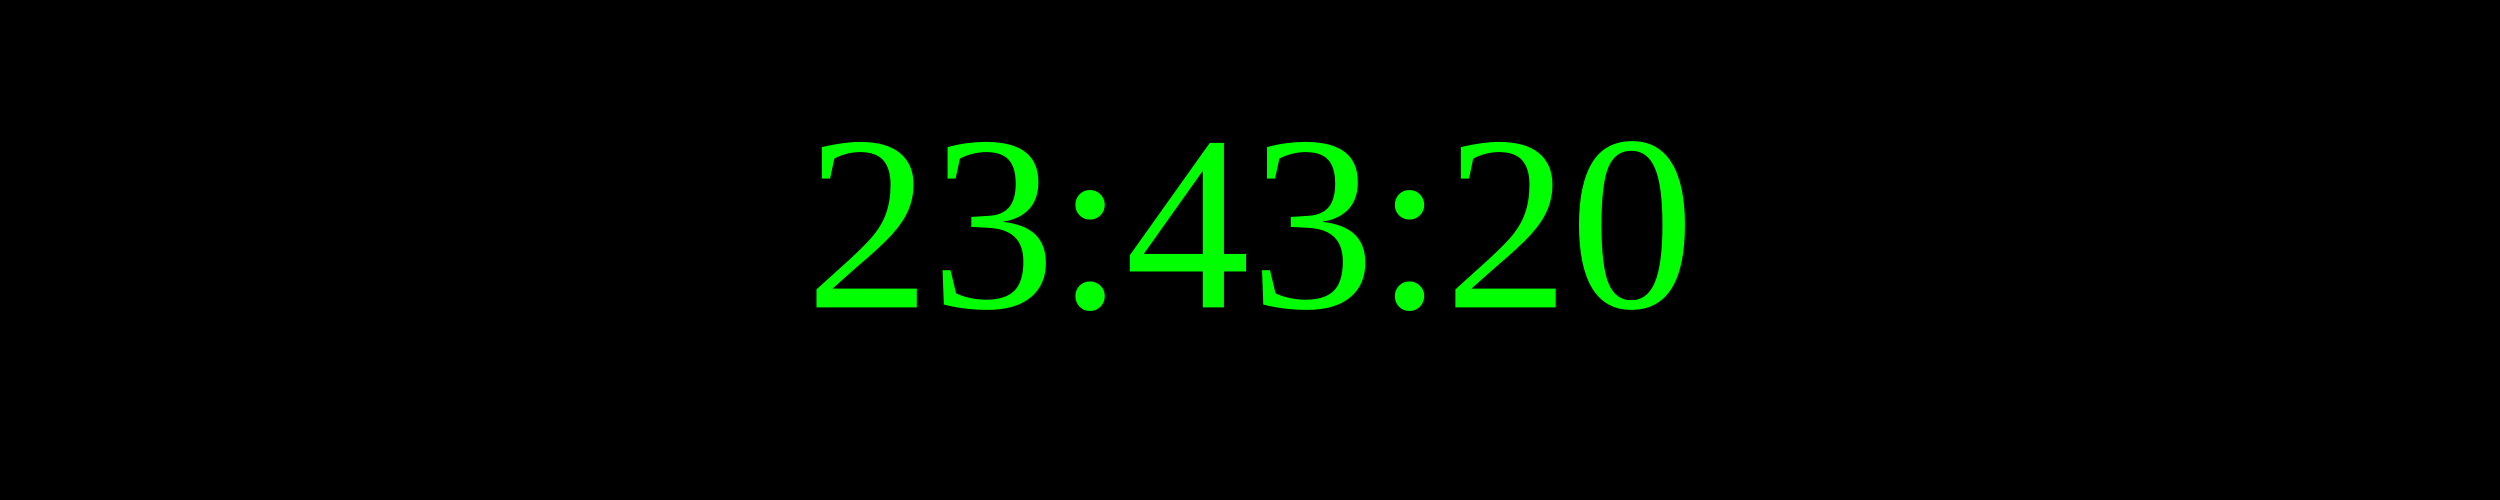
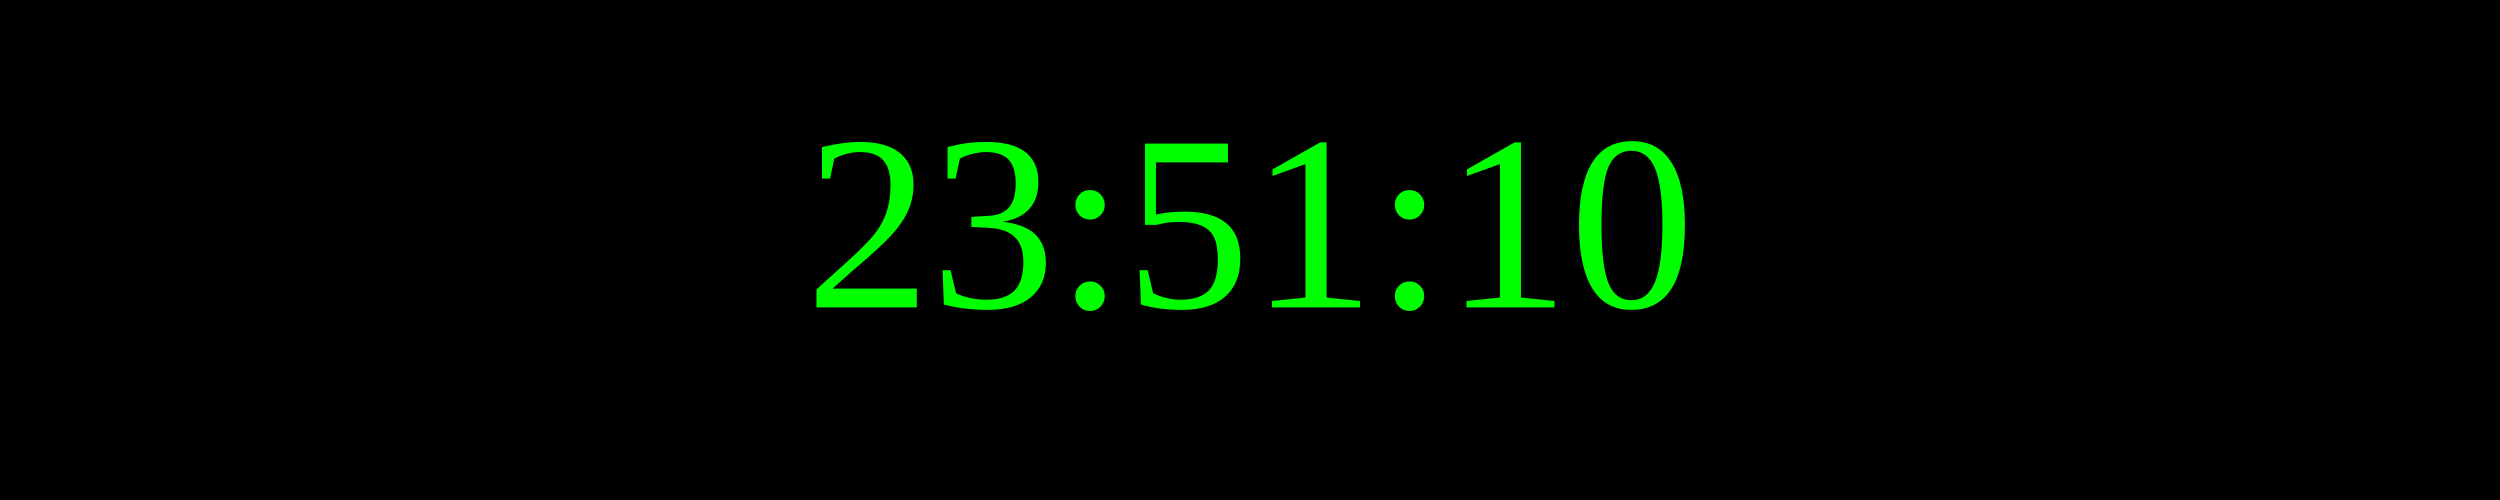
<svg xmlns="http://www.w3.org/2000/svg" width="250" height="50">
  <rect width="100%" height="100%" fill="black" />
  <text x="50%" y="50%" font-size="25" fill="lime" text-anchor="middle" dominant-baseline="middle">
- 23:43:20
+ 23:51:10
</text>
</svg>
